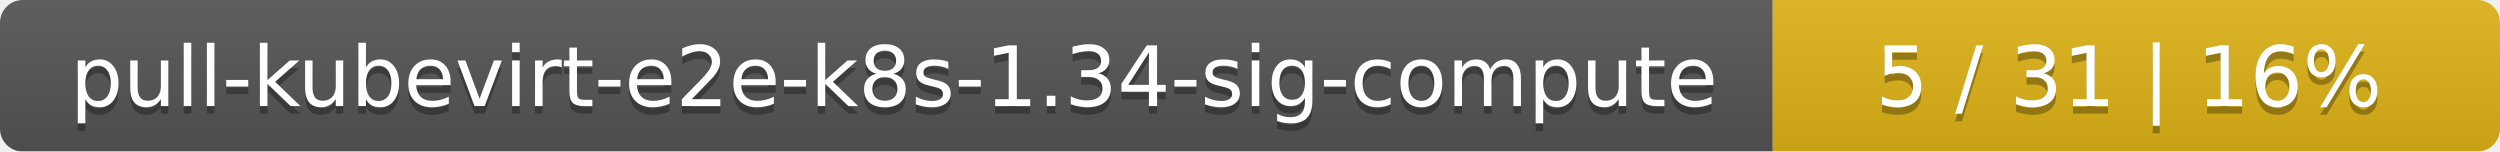
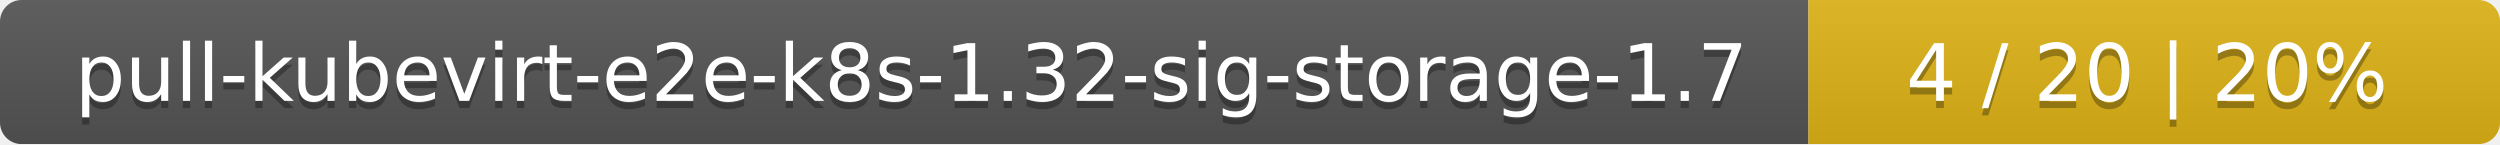
- <svg xmlns="http://www.w3.org/2000/svg" width="330" height="20">
+ <svg xmlns="http://www.w3.org/2000/svg" width="347" height="20">
  <linearGradient id="smooth" x2="0" y2="100%">
    <stop offset="0" stop-color="#bbb" stop-opacity=".1" />
    <stop offset="1" stop-opacity=".1" />
  </linearGradient>
  <mask id="round">
-     <rect width="330" height="20" rx="3" fill="#fff" />
+     <rect width="347" height="20" rx="3" fill="#fff" />
  </mask>
  <g mask="url(#round)">
-     <rect width="234" height="20" fill="#555" />
-     <rect x="234" width="96" height="20" fill="#dfb317" />
-     <rect width="330" height="20" fill="url(#smooth)" />
+     <rect width="251" height="20" fill="#555" />
+     <rect x="251" width="96" height="20" fill="#dfb317" />
+     <rect width="347" height="20" fill="url(#smooth)" />
  </g>
  <g fill="#fff" text-anchor="middle" font-family="DejaVu Sans,Verdana,Geneva,sans-serif" font-size="11">
-     <text x="118" y="15" fill="#010101" fill-opacity=".3">pull-kubevirt-e2e-k8s-1.34-sig-compute</text>
-     <text x="118" y="14">pull-kubevirt-e2e-k8s-1.34-sig-compute</text>
-     <text x="281" y="15" fill="#010101" fill-opacity=".3">5 / 31    |    16%</text>
-     <text x="281" y="14">5 / 31    |    16%</text>
+     <text x="126.5" y="15" fill="#010101" fill-opacity=".3">pull-kubevirt-e2e-k8s-1.32-sig-storage-1.7</text>
+     <text x="126.5" y="14">pull-kubevirt-e2e-k8s-1.32-sig-storage-1.7</text>
+     <text x="298" y="15" fill="#010101" fill-opacity=".3">4 / 20    |    20%</text>
+     <text x="298" y="14">4 / 20    |    20%</text>
  </g>
</svg>
